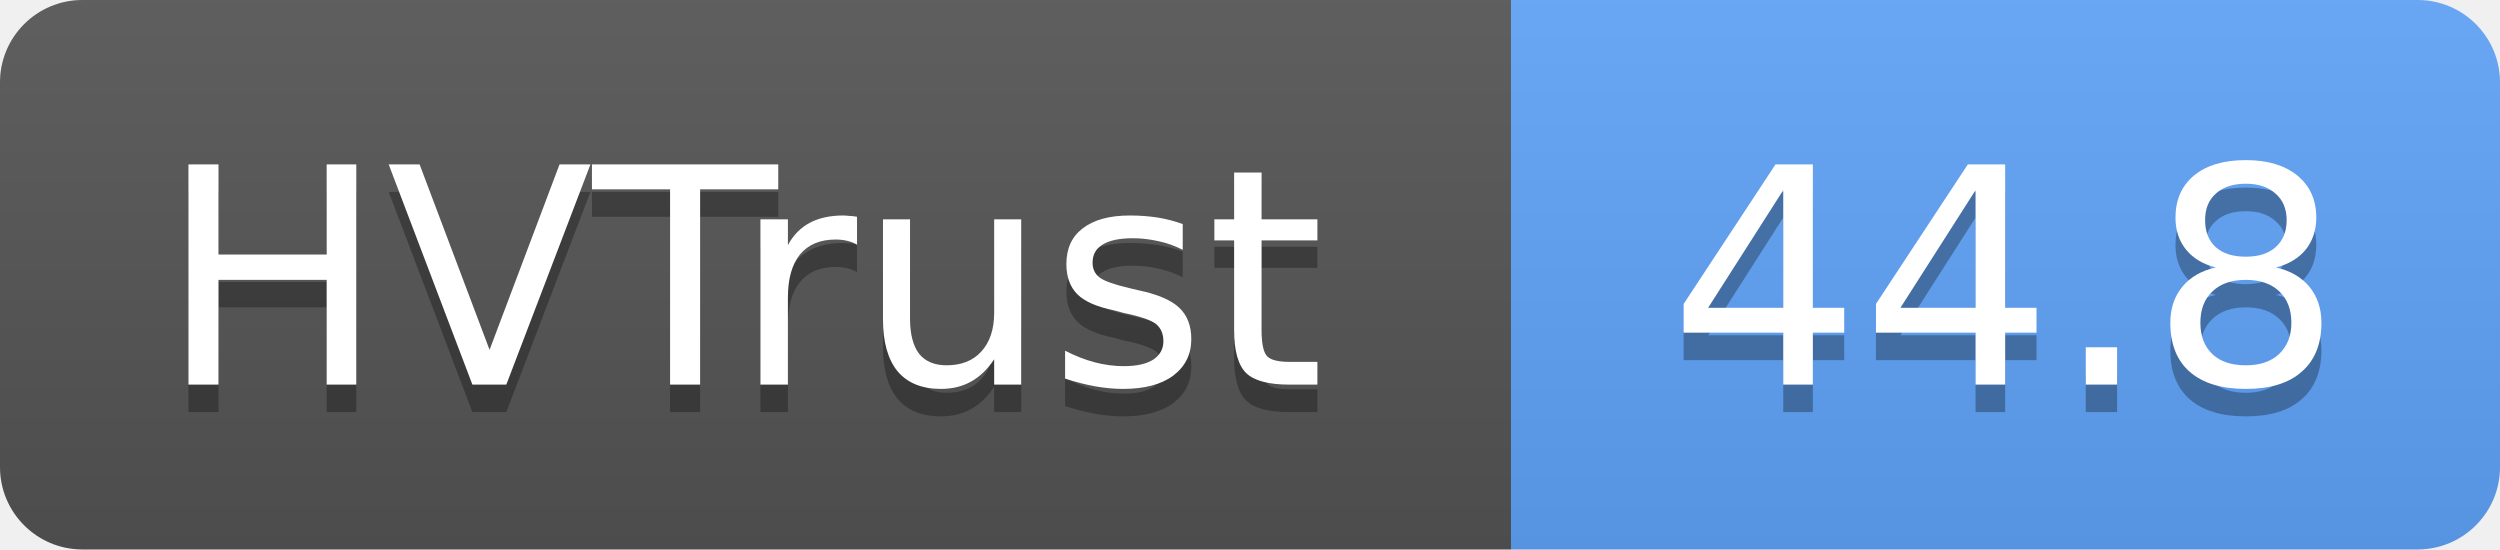
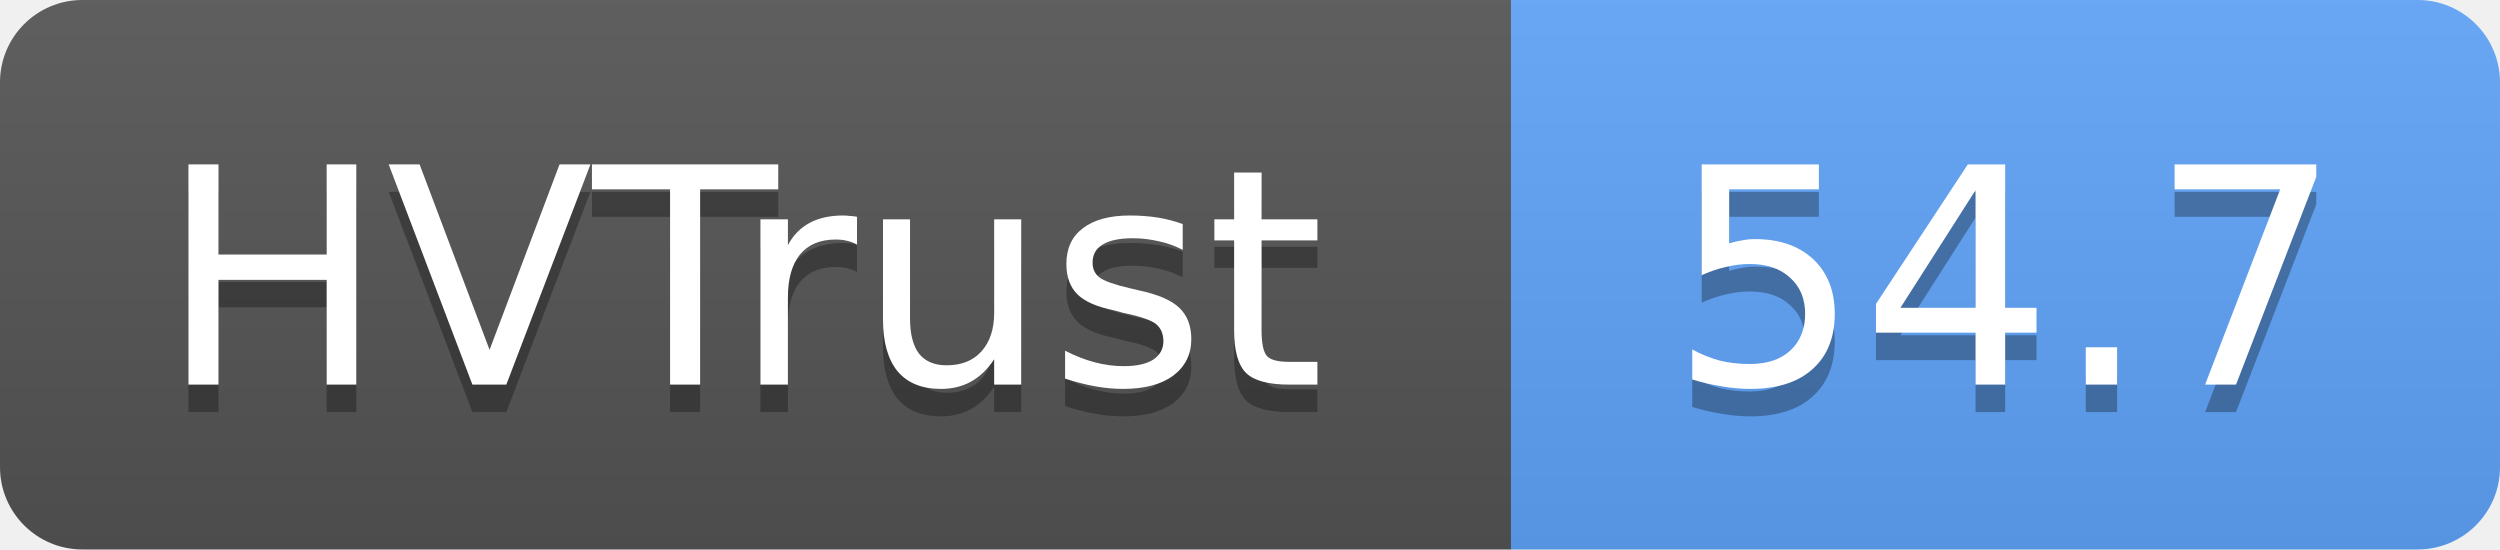
- <svg xmlns="http://www.w3.org/2000/svg" width="91" height="20" role="img" aria-label="HVTrust: 44.8">
+ <svg xmlns="http://www.w3.org/2000/svg" width="91" height="20" role="img" aria-label="HVTrust: 54.7">
  <linearGradient id="s" x2="0" y2="100%">
    <stop offset="0" stop-color="#bbb" stop-opacity=".1" />
    <stop offset="1" stop-opacity=".1" />
  </linearGradient>
  <clipPath id="r">
    <rect width="91" height="20" rx="3" fill="#fff" />
  </clipPath>
  <g clip-path="url(#r)">
    <rect width="55" height="20" fill="#555" />
    <rect x="55" width="36" height="20" fill="#60a5fa" />
    <rect width="91" height="20" fill="url(#s)" />
  </g>
  <g fill="#fff" text-anchor="middle" font-family="Verdana,Geneva,DejaVu Sans,sans-serif" text-rendering="geometricPrecision" font-size="11">
    <text x="27" y="15" fill="#010101" fill-opacity=".3">HVTrust</text>
    <text x="27" y="14">HVTrust</text>
-     <text x="73" y="15" fill="#010101" fill-opacity=".3">44.8</text>
-     <text x="73" y="14">44.8</text>
+     <text x="73" y="15" fill="#010101" fill-opacity=".3">54.7</text>
+     <text x="73" y="14">54.7</text>
  </g>
</svg>
